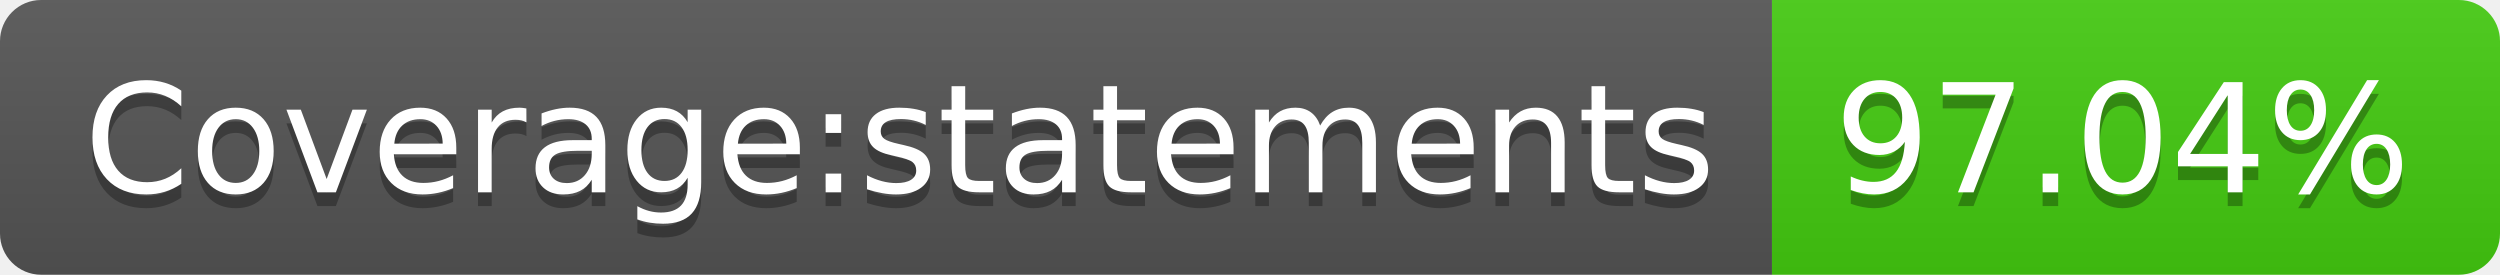
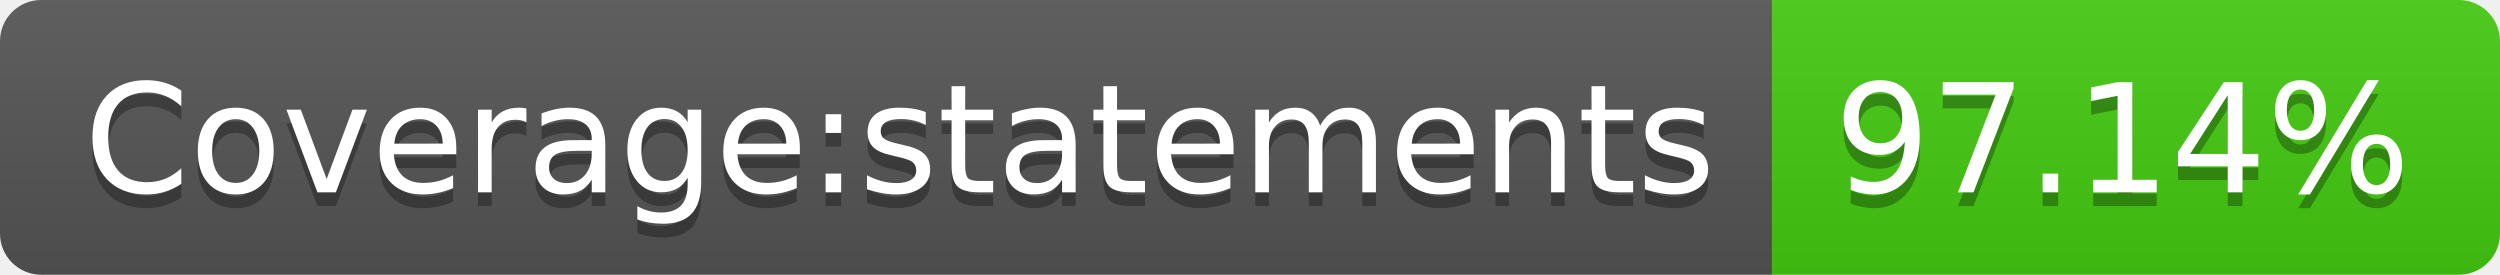
- <svg xmlns="http://www.w3.org/2000/svg" width="182" height="20" role="img" aria-label="Coverage:statements: 97.04%">
+ <svg xmlns="http://www.w3.org/2000/svg" width="182" height="20" role="img" aria-label="Coverage:statements: 97.14%">
  <linearGradient id="s" x2="0" y2="100%">
    <stop offset="0" stop-color="#bbb" stop-opacity=".1" />
    <stop offset="1" stop-opacity=".1" />
  </linearGradient>
  <clipPath id="r">
    <rect width="182" height="20" rx="3" fill="#fff" />
  </clipPath>
  <g clip-path="url(#r)">
    <rect width="129" height="20" fill="#555" />
    <rect x="129" width="53" height="20" fill="#4c1" />
    <rect width="182" height="20" fill="url(#s)" />
  </g>
  <g fill="#fff" text-anchor="middle" font-family="Verdana,Geneva,DejaVu Sans,sans-serif" text-rendering="geometricPrecision" font-size="110">
    <text aria-hidden="true" x="655" y="150" fill="#010101" fill-opacity=".3" transform="scale(.1)" textLength="1190">Coverage:statements</text>
    <text x="655" y="140" transform="scale(.1)" fill="#fff" textLength="1190">Coverage:statements</text>
-     <text aria-hidden="true" x="1545" y="150" fill="#010101" fill-opacity=".3" transform="scale(.1)" textLength="430">97.04%</text>
-     <text x="1545" y="140" transform="scale(.1)" fill="#fff" textLength="430">97.04%</text>
+     <text aria-hidden="true" x="1545" y="150" fill="#010101" fill-opacity=".3" transform="scale(.1)" textLength="430">97.14%</text>
+     <text x="1545" y="140" transform="scale(.1)" fill="#fff" textLength="430">97.14%</text>
  </g>
</svg>
